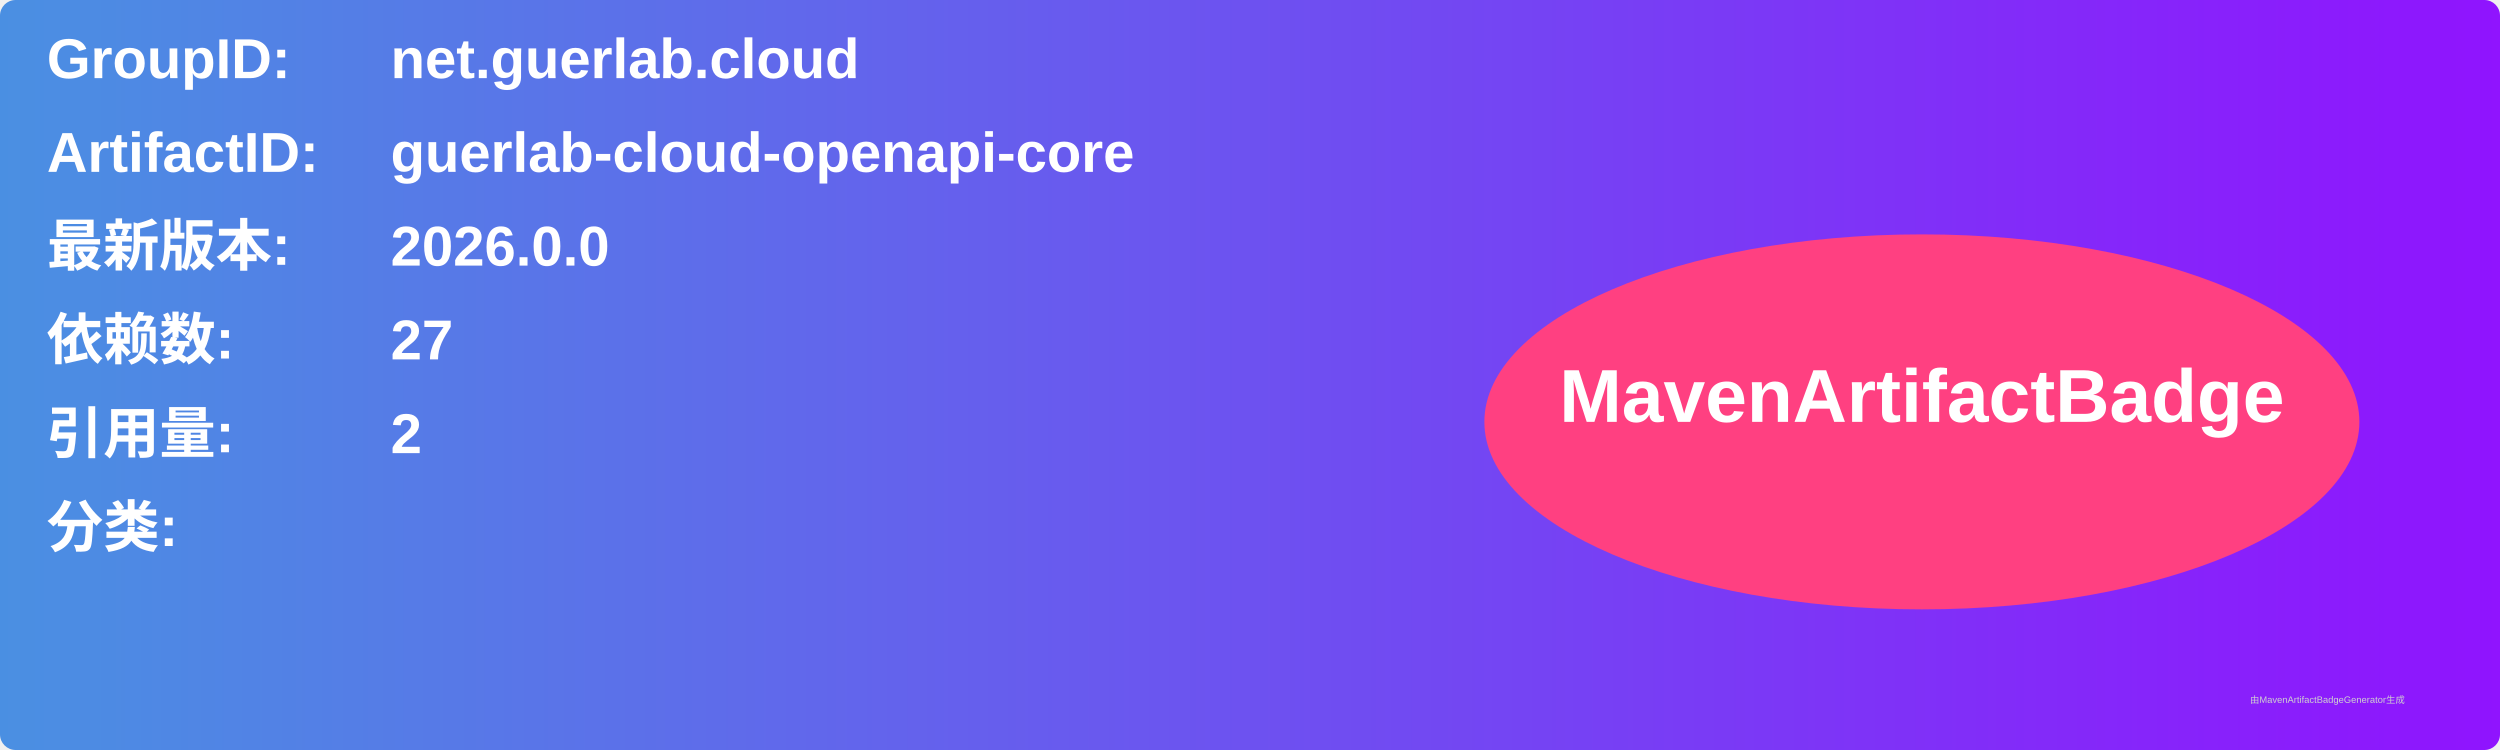
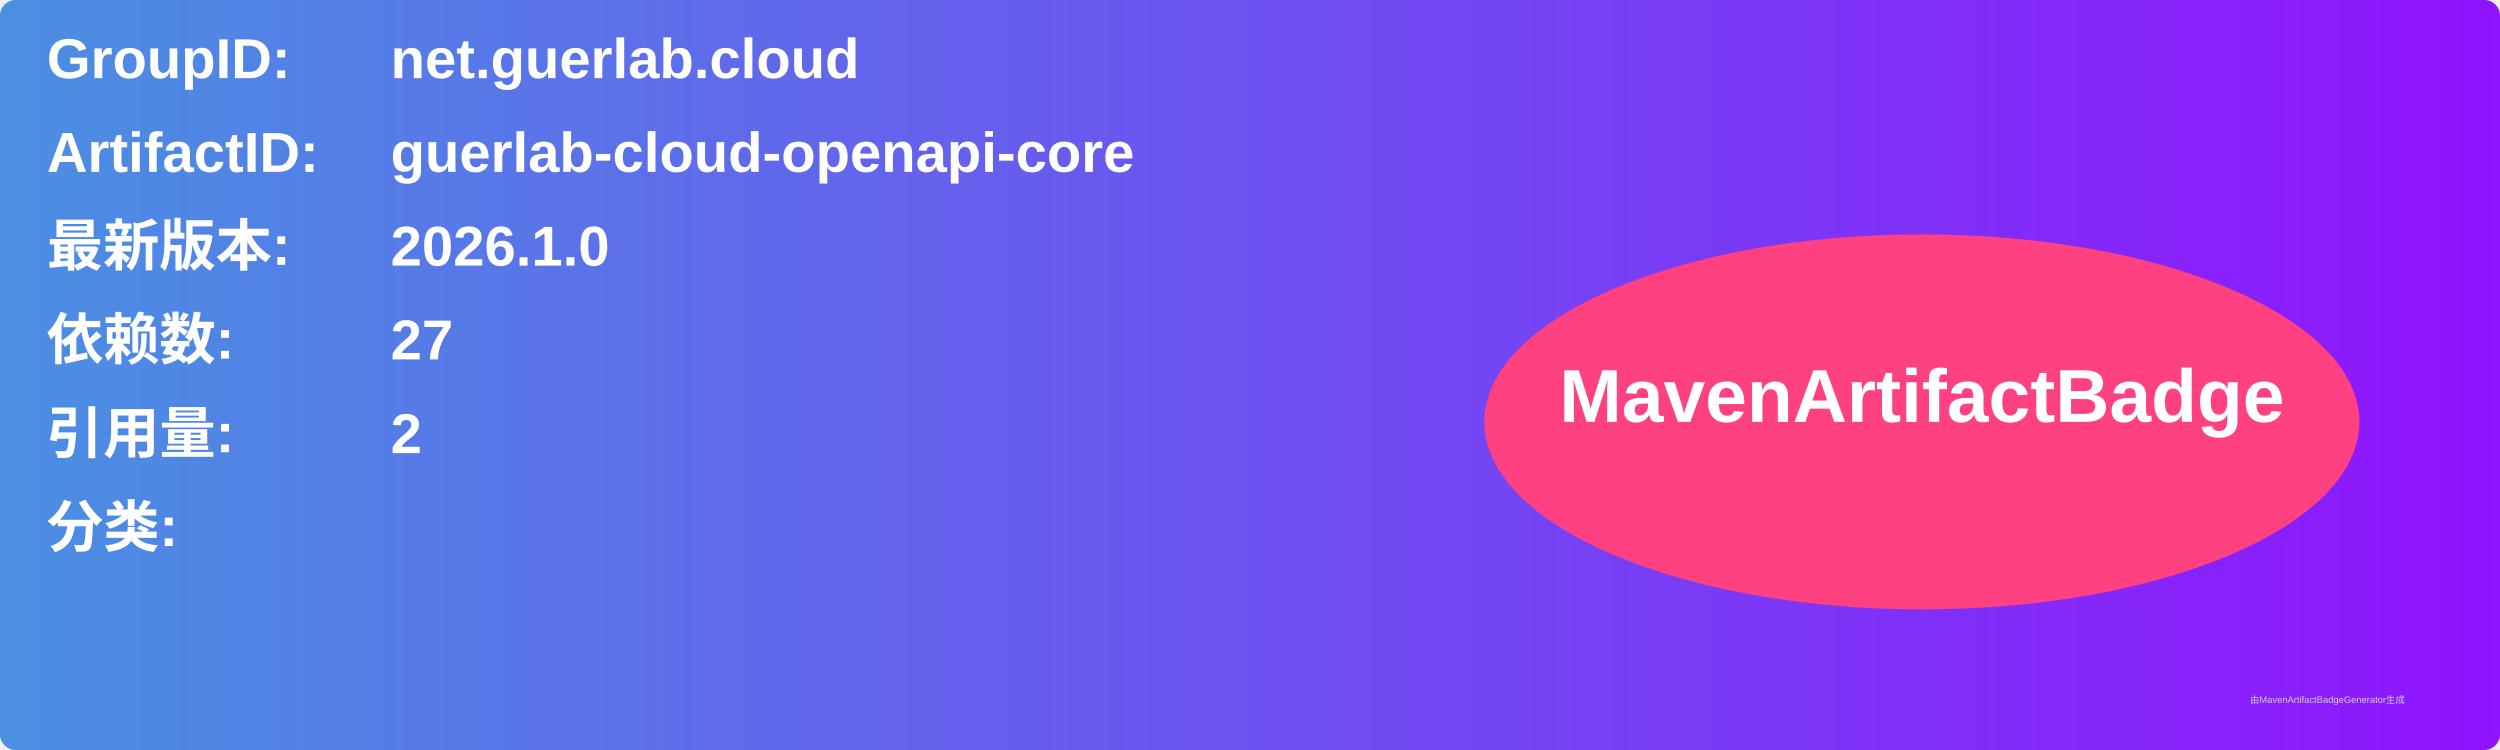
<svg xmlns="http://www.w3.org/2000/svg" width="800" height="240" viewBox="0 0 800 240">
  <linearGradient id="grad" x1="0%" y1="0%" x2="100%" y2="0%">
    <stop offset="0%" stop-color="#4a90e2" />
    <stop offset="100%" stop-color="#9013fe" />
  </linearGradient>
  <rect width="100%" height="100%" rx="5" ry="5" fill="url(#grad)" />
  <g transform="translate(15, 15)">
    <text x="0" y="10" font-family="Arial" font-size="18" fill="white" font-weight="bold" width="260">GroupID:</text>
    <text x="110" y="10" font-family="Arial" font-size="18" fill="white" font-weight="bold" width="460">net.guerlab.cloud</text>
    <text x="0" y="40" font-family="Arial" font-size="18" fill="white" font-weight="bold" width="260">ArtifactID:</text>
    <text x="110" y="40" font-family="Arial" font-size="18" fill="white" font-weight="bold" width="460">guerlab-cloud-openapi-core</text>
    <text x="0" y="70" font-family="Arial" font-size="18" fill="white" font-weight="bold">最新版本:</text>
    <text x="110" y="70" font-family="Arial" font-size="18" fill="white" font-weight="bold">
-       <tspan font-weight="bold">2026.0.0</tspan>
+       <tspan font-weight="bold">2026.1.0</tspan>
    </text>
    <text x="0" y="100" font-family="Arial" font-size="18" fill="white" font-weight="bold">依赖数: </text>
    <text x="110" y="100" font-family="Arial" font-size="18" fill="white">
      <tspan font-weight="bold">27</tspan>
    </text>
    <text x="0" y="130" font-family="Arial" font-size="18" fill="white" font-weight="bold">引用量: </text>
    <text x="110" y="130" font-family="Arial" font-size="18" fill="white">
      <tspan font-weight="bold">2</tspan>
    </text>
    <text x="0" y="160" font-family="Arial" font-size="18" fill="white" font-weight="bold">分类:</text>
    <text x="10" y="190" font-family="Arial" font-size="10" fill="white">
      <tspan font-weight="bold" />
    </text>
    <ellipse cx="600" cy="120" rx="140" ry="60" fill="#ff4081" />
    <text x="600" y="120" text-anchor="middle" font-family="Arial" font-size="24" fill="white" font-weight="bold">MavenArtifactBadge</text>
  </g>
  <text x="720" y="225" font-family="Arial" font-size="3" fill="#d0d0d0">由MavenArtifactBadgeGenerator生成</text>
</svg>
